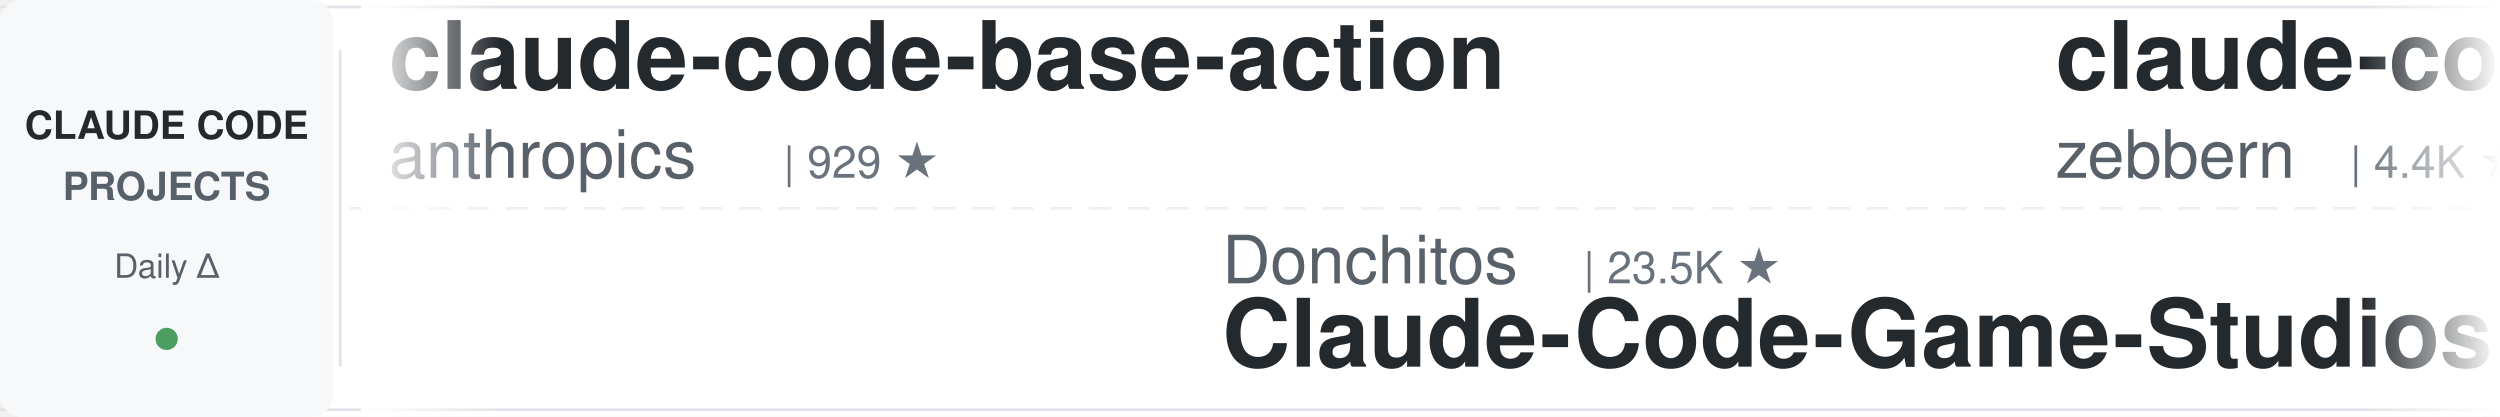
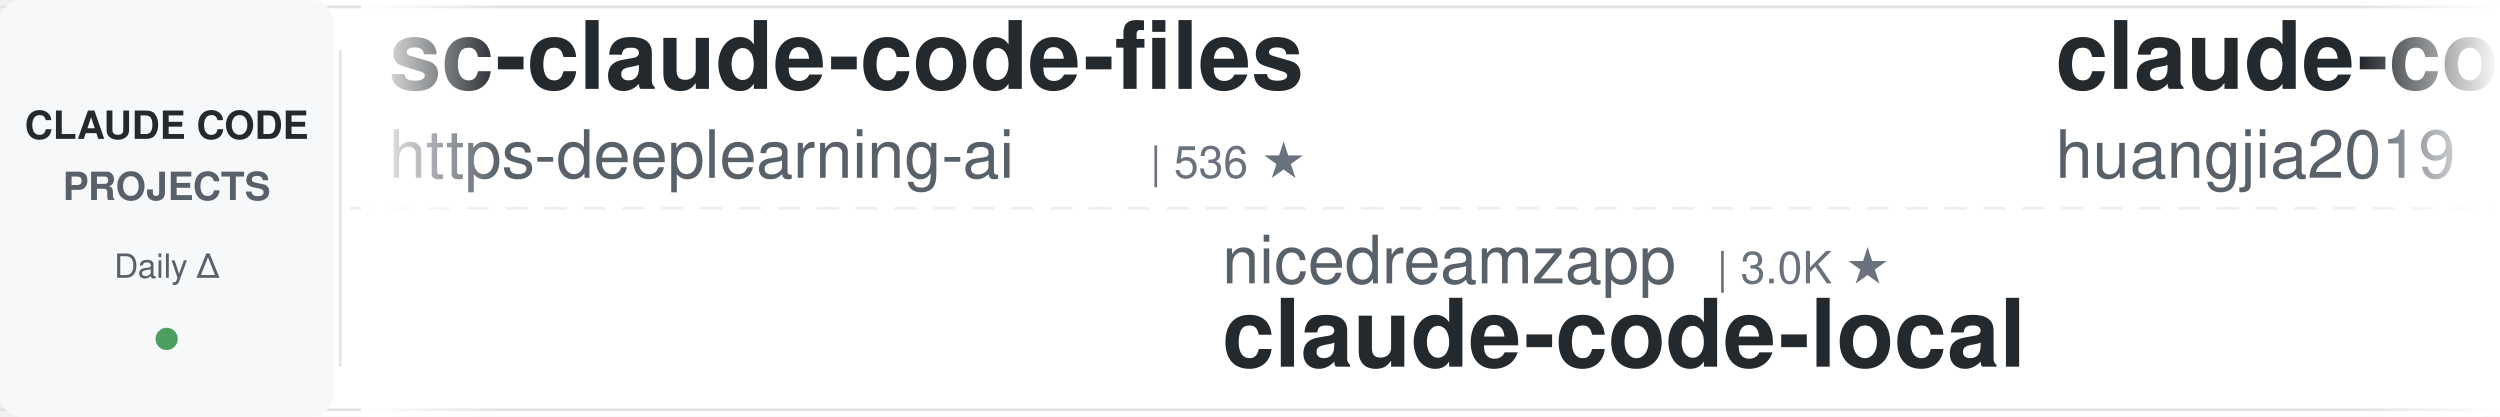
<svg xmlns="http://www.w3.org/2000/svg" width="900" height="150">
  <defs>
    <linearGradient id="leftFade" x1="0%" y1="0%" x2="100%" y2="0%">
      <stop offset="0%" style="stop-color:#ffffff;stop-opacity:1" />
      <stop offset="100%" style="stop-color:#ffffff;stop-opacity:0" />
    </linearGradient>
    <linearGradient id="rightFade" x1="0%" y1="0%" x2="100%" y2="0%">
      <stop offset="0%" style="stop-color:#ffffff;stop-opacity:0" />
      <stop offset="100%" style="stop-color:#ffffff;stop-opacity:1" />
    </linearGradient>
  </defs>
  <rect width="900" height="150" fill="#ffffff" rx="8" />
  <rect x="0" y="2" width="900" height="1" fill="#e1e4e8" />
  <rect x="0" y="147" width="900" height="1" fill="#e1e4e8" />
  <line x1="0" y1="75" x2="900" y2="75" stroke="#e1e4e8" stroke-width="1" stroke-dasharray="8 6" opacity="0.6" />
  <rect x="0" y="0" width="120" height="150" fill="#f6f8fa" rx="8" />
  <text x="60" y="50" font-family="-apple-system, BlinkMacSystemFont, 'Segoe UI', Helvetica, Arial, sans-serif" font-size="14" font-weight="600" fill="#24292e" text-anchor="middle">CLAUDE CODE</text>
  <text x="60" y="72" font-family="-apple-system, BlinkMacSystemFont, 'Segoe UI', Helvetica, Arial, sans-serif" font-size="14" font-weight="600" fill="#586069" text-anchor="middle">PROJECTS</text>
  <text x="60" y="100" font-family="-apple-system, BlinkMacSystemFont, 'Segoe UI', Helvetica, Arial, sans-serif" font-size="12" font-weight="500" fill="#586069" text-anchor="middle">Daily Δ</text>
  <circle cx="60" cy="122" r="4" fill="#22863a" opacity="0.8" />
  <rect x="122" y="18" width="1" height="114" fill="#e1e4e8" />
  <clipPath id="tickerClip">
    <rect x="130" y="0" width="770" height="150" />
  </clipPath>
  <g clip-path="url(#tickerClip)">
    <g id="tickerItems">
      <animateTransform attributeName="transform" attributeType="XML" type="translate" from="0 0" to="-3000 0" dur="54s" repeatCount="indefinite" />
      <g transform="translate(0, 0)">
-         <text x="140" y="32" font-family="-apple-system, BlinkMacSystemFont, 'Segoe UI', Helvetica, Arial, sans-serif" font-size="34" font-weight="600" fill="#24292e">claude-code-base-action</text>
-         <text x="140" y="64" font-family="-apple-system, BlinkMacSystemFont, 'Segoe UI', Helvetica, Arial, sans-serif" font-size="24" font-weight="400" fill="#586069">anthropics</text>
-         <text x="282" y="64" font-family="-apple-system, BlinkMacSystemFont, 'Segoe UI', Helvetica, Arial, sans-serif" font-size="16" font-weight="500" fill="#6a737d">| 929 ★</text>
+         <text x="140" y="32" font-family="-apple-system, BlinkMacSystemFont, 'Segoe UI', Helvetica, Arial, sans-serif" font-size="34" font-weight="600" fill="#24292e">sc-claude-code-files</text>
+         <text x="140" y="64" font-family="-apple-system, BlinkMacSystemFont, 'Segoe UI', Helvetica, Arial, sans-serif" font-size="24" font-weight="400" fill="#586069">https-deeplearning-ai</text>
+         <text x="414" y="64" font-family="-apple-system, BlinkMacSystemFont, 'Segoe UI', Helvetica, Arial, sans-serif" font-size="16" font-weight="500" fill="#6a737d">| 536 ★</text>
      </g>
      <g transform="translate(300, 0)">
-         <text x="140" y="102" font-family="-apple-system, BlinkMacSystemFont, 'Segoe UI', Helvetica, Arial, sans-serif" font-size="24" font-weight="400" fill="#586069">Donchitos</text>
-         <text x="270" y="102" font-family="-apple-system, BlinkMacSystemFont, 'Segoe UI', Helvetica, Arial, sans-serif" font-size="16" font-weight="500" fill="#6a737d">| 23.5K ★</text>
-         <text x="140" y="132" font-family="-apple-system, BlinkMacSystemFont, 'Segoe UI', Helvetica, Arial, sans-serif" font-size="34" font-weight="600" fill="#24292e">Claude-Code-Game-Studios</text>
+         <text x="140" y="102" font-family="-apple-system, BlinkMacSystemFont, 'Segoe UI', Helvetica, Arial, sans-serif" font-size="24" font-weight="400" fill="#586069">nicedreamzapp</text>
+         <text x="318" y="102" font-family="-apple-system, BlinkMacSystemFont, 'Segoe UI', Helvetica, Arial, sans-serif" font-size="16" font-weight="500" fill="#6a737d">| 3.0K ★</text>
+         <text x="140" y="132" font-family="-apple-system, BlinkMacSystemFont, 'Segoe UI', Helvetica, Arial, sans-serif" font-size="34" font-weight="600" fill="#24292e">claude-code-local</text>
      </g>
      <g transform="translate(600, 0)">
-         <text x="140" y="32" font-family="-apple-system, BlinkMacSystemFont, 'Segoe UI', Helvetica, Arial, sans-serif" font-size="34" font-weight="600" fill="#24292e">claude-code-guide</text>
-         <text x="140" y="64" font-family="-apple-system, BlinkMacSystemFont, 'Segoe UI', Helvetica, Arial, sans-serif" font-size="24" font-weight="400" fill="#586069">zebbern</text>
-         <text x="246" y="64" font-family="-apple-system, BlinkMacSystemFont, 'Segoe UI', Helvetica, Arial, sans-serif" font-size="16" font-weight="500" fill="#6a737d">| 4.4K ★</text>
+         <text x="140" y="32" font-family="-apple-system, BlinkMacSystemFont, 'Segoe UI', Helvetica, Arial, sans-serif" font-size="34" font-weight="600" fill="#24292e">claude-code-engineering</text>
+         <text x="140" y="64" font-family="-apple-system, BlinkMacSystemFont, 'Segoe UI', Helvetica, Arial, sans-serif" font-size="24" font-weight="400" fill="#586069">huangjia2019</text>
+         <text x="306" y="64" font-family="-apple-system, BlinkMacSystemFont, 'Segoe UI', Helvetica, Arial, sans-serif" font-size="16" font-weight="500" fill="#6a737d">| 1.0K ★</text>
      </g>
      <g transform="translate(900, 0)">
-         <text x="140" y="102" font-family="-apple-system, BlinkMacSystemFont, 'Segoe UI', Helvetica, Arial, sans-serif" font-size="24" font-weight="400" fill="#586069">luyao618</text>
-         <text x="258" y="102" font-family="-apple-system, BlinkMacSystemFont, 'Segoe UI', Helvetica, Arial, sans-serif" font-size="16" font-weight="500" fill="#6a737d">| 1.6K ★</text>
-         <text x="140" y="132" font-family="-apple-system, BlinkMacSystemFont, 'Segoe UI', Helvetica, Arial, sans-serif" font-size="34" font-weight="600" fill="#24292e">Claude-Code-Source-Study</text>
+         <text x="140" y="102" font-family="-apple-system, BlinkMacSystemFont, 'Segoe UI', Helvetica, Arial, sans-serif" font-size="24" font-weight="400" fill="#586069">krusemediallc</text>
+         <text x="318" y="102" font-family="-apple-system, BlinkMacSystemFont, 'Segoe UI', Helvetica, Arial, sans-serif" font-size="16" font-weight="500" fill="#6a737d">| 1.1K ★</text>
+         <text x="140" y="132" font-family="-apple-system, BlinkMacSystemFont, 'Segoe UI', Helvetica, Arial, sans-serif" font-size="34" font-weight="600" fill="#24292e">arcads-claude-code</text>
      </g>
      <g transform="translate(1200, 0)">
-         <text x="140" y="32" font-family="-apple-system, BlinkMacSystemFont, 'Segoe UI', Helvetica, Arial, sans-serif" font-size="34" font-weight="600" fill="#24292e">claude-code-source</text>
-         <text x="140" y="64" font-family="-apple-system, BlinkMacSystemFont, 'Segoe UI', Helvetica, Arial, sans-serif" font-size="24" font-weight="400" fill="#586069">hangsman</text>
-         <text x="258" y="64" font-family="-apple-system, BlinkMacSystemFont, 'Segoe UI', Helvetica, Arial, sans-serif" font-size="16" font-weight="500" fill="#6a737d">| 790 ★</text>
+         <text x="140" y="32" font-family="-apple-system, BlinkMacSystemFont, 'Segoe UI', Helvetica, Arial, sans-serif" font-size="34" font-weight="600" fill="#24292e">CLIProxyAPI</text>
+         <text x="140" y="64" font-family="-apple-system, BlinkMacSystemFont, 'Segoe UI', Helvetica, Arial, sans-serif" font-size="24" font-weight="400" fill="#586069">router-for-me</text>
+         <text x="318" y="64" font-family="-apple-system, BlinkMacSystemFont, 'Segoe UI', Helvetica, Arial, sans-serif" font-size="16" font-weight="500" fill="#6a737d">| 45.4K ★</text>
      </g>
      <g transform="translate(1500, 0)">
-         <text x="140" y="102" font-family="-apple-system, BlinkMacSystemFont, 'Segoe UI', Helvetica, Arial, sans-serif" font-size="24" font-weight="400" fill="#586069">Njengah</text>
-         <text x="246" y="102" font-family="-apple-system, BlinkMacSystemFont, 'Segoe UI', Helvetica, Arial, sans-serif" font-size="16" font-weight="500" fill="#6a737d">| 1.9K ★</text>
-         <text x="140" y="132" font-family="-apple-system, BlinkMacSystemFont, 'Segoe UI', Helvetica, Arial, sans-serif" font-size="34" font-weight="600" fill="#24292e">claude-code-cheat-sheet</text>
+         <text x="140" y="102" font-family="-apple-system, BlinkMacSystemFont, 'Segoe UI', Helvetica, Arial, sans-serif" font-size="24" font-weight="400" fill="#586069">Yuyz0112</text>
+         <text x="258" y="102" font-family="-apple-system, BlinkMacSystemFont, 'Segoe UI', Helvetica, Arial, sans-serif" font-size="16" font-weight="500" fill="#6a737d">| 2.4K ★</text>
+         <text x="140" y="132" font-family="-apple-system, BlinkMacSystemFont, 'Segoe UI', Helvetica, Arial, sans-serif" font-size="34" font-weight="600" fill="#24292e">claude-code-reverse</text>
      </g>
      <g transform="translate(1800, 0)">
-         <text x="140" y="32" font-family="-apple-system, BlinkMacSystemFont, 'Segoe UI', Helvetica, Arial, sans-serif" font-size="34" font-weight="600" fill="#24292e">claude-code-infrastructu...</text>
-         <text x="140" y="64" font-family="-apple-system, BlinkMacSystemFont, 'Segoe UI', Helvetica, Arial, sans-serif" font-size="24" font-weight="400" fill="#586069">diet103</text>
-         <text x="246" y="64" font-family="-apple-system, BlinkMacSystemFont, 'Segoe UI', Helvetica, Arial, sans-serif" font-size="16" font-weight="500" fill="#6a737d">| 10.0K ★</text>
+         <text x="140" y="32" font-family="-apple-system, BlinkMacSystemFont, 'Segoe UI', Helvetica, Arial, sans-serif" font-size="34" font-weight="600" fill="#24292e">claude-code-cheat-sheet</text>
+         <text x="140" y="64" font-family="-apple-system, BlinkMacSystemFont, 'Segoe UI', Helvetica, Arial, sans-serif" font-size="24" font-weight="400" fill="#586069">Njengah</text>
+         <text x="246" y="64" font-family="-apple-system, BlinkMacSystemFont, 'Segoe UI', Helvetica, Arial, sans-serif" font-size="16" font-weight="500" fill="#6a737d">| 1.9K ★</text>
      </g>
      <g transform="translate(2100, 0)">
-         <text x="140" y="102" font-family="-apple-system, BlinkMacSystemFont, 'Segoe UI', Helvetica, Arial, sans-serif" font-size="24" font-weight="400" fill="#586069">huangjia2019</text>
-         <text x="306" y="102" font-family="-apple-system, BlinkMacSystemFont, 'Segoe UI', Helvetica, Arial, sans-serif" font-size="16" font-weight="500" fill="#6a737d">| 1.0K ★</text>
-         <text x="140" y="132" font-family="-apple-system, BlinkMacSystemFont, 'Segoe UI', Helvetica, Arial, sans-serif" font-size="34" font-weight="600" fill="#24292e">claude-code-engineering</text>
+         <text x="140" y="102" font-family="-apple-system, BlinkMacSystemFont, 'Segoe UI', Helvetica, Arial, sans-serif" font-size="24" font-weight="400" fill="#586069">AprilNEA</text>
+         <text x="258" y="102" font-family="-apple-system, BlinkMacSystemFont, 'Segoe UI', Helvetica, Arial, sans-serif" font-size="16" font-weight="500" fill="#6a737d">| 392 ★</text>
+         <text x="140" y="132" font-family="-apple-system, BlinkMacSystemFont, 'Segoe UI', Helvetica, Arial, sans-serif" font-size="34" font-weight="600" fill="#24292e">claude-code-source</text>
      </g>
      <g transform="translate(2400, 0)">
        <text x="140" y="32" font-family="-apple-system, BlinkMacSystemFont, 'Segoe UI', Helvetica, Arial, sans-serif" font-size="34" font-weight="600" fill="#24292e">awesome-claude-code-tool...</text>
        <text x="140" y="64" font-family="-apple-system, BlinkMacSystemFont, 'Segoe UI', Helvetica, Arial, sans-serif" font-size="24" font-weight="400" fill="#586069">rohitg00</text>
        <text x="258" y="64" font-family="-apple-system, BlinkMacSystemFont, 'Segoe UI', Helvetica, Arial, sans-serif" font-size="16" font-weight="500" fill="#6a737d">| 2.4K ★</text>
      </g>
      <g transform="translate(2700, 0)">
-         <text x="140" y="102" font-family="-apple-system, BlinkMacSystemFont, 'Segoe UI', Helvetica, Arial, sans-serif" font-size="24" font-weight="400" fill="#586069">ding113</text>
-         <text x="246" y="102" font-family="-apple-system, BlinkMacSystemFont, 'Segoe UI', Helvetica, Arial, sans-serif" font-size="16" font-weight="500" fill="#6a737d">| 3.3K ★</text>
-         <text x="140" y="132" font-family="-apple-system, BlinkMacSystemFont, 'Segoe UI', Helvetica, Arial, sans-serif" font-size="34" font-weight="600" fill="#24292e">claude-code-hub</text>
+         <text x="140" y="102" font-family="-apple-system, BlinkMacSystemFont, 'Segoe UI', Helvetica, Arial, sans-serif" font-size="24" font-weight="400" fill="#586069">musistudio</text>
+         <text x="282" y="102" font-family="-apple-system, BlinkMacSystemFont, 'Segoe UI', Helvetica, Arial, sans-serif" font-size="16" font-weight="500" fill="#6a737d">| 36.3K ★</text>
+         <text x="140" y="132" font-family="-apple-system, BlinkMacSystemFont, 'Segoe UI', Helvetica, Arial, sans-serif" font-size="34" font-weight="600" fill="#24292e">claude-code-router</text>
      </g>
      <g transform="translate(3000, 0)">
-         <text x="140" y="32" font-family="-apple-system, BlinkMacSystemFont, 'Segoe UI', Helvetica, Arial, sans-serif" font-size="34" font-weight="600" fill="#24292e">claude-code-base-action</text>
-         <text x="140" y="64" font-family="-apple-system, BlinkMacSystemFont, 'Segoe UI', Helvetica, Arial, sans-serif" font-size="24" font-weight="400" fill="#586069">anthropics</text>
-         <text x="282" y="64" font-family="-apple-system, BlinkMacSystemFont, 'Segoe UI', Helvetica, Arial, sans-serif" font-size="16" font-weight="500" fill="#6a737d">| 929 ★</text>
+         <text x="140" y="32" font-family="-apple-system, BlinkMacSystemFont, 'Segoe UI', Helvetica, Arial, sans-serif" font-size="34" font-weight="600" fill="#24292e">sc-claude-code-files</text>
+         <text x="140" y="64" font-family="-apple-system, BlinkMacSystemFont, 'Segoe UI', Helvetica, Arial, sans-serif" font-size="24" font-weight="400" fill="#586069">https-deeplearning-ai</text>
+         <text x="414" y="64" font-family="-apple-system, BlinkMacSystemFont, 'Segoe UI', Helvetica, Arial, sans-serif" font-size="16" font-weight="500" fill="#6a737d">| 536 ★</text>
      </g>
      <g transform="translate(3300, 0)">
-         <text x="140" y="102" font-family="-apple-system, BlinkMacSystemFont, 'Segoe UI', Helvetica, Arial, sans-serif" font-size="24" font-weight="400" fill="#586069">Donchitos</text>
-         <text x="270" y="102" font-family="-apple-system, BlinkMacSystemFont, 'Segoe UI', Helvetica, Arial, sans-serif" font-size="16" font-weight="500" fill="#6a737d">| 23.5K ★</text>
-         <text x="140" y="132" font-family="-apple-system, BlinkMacSystemFont, 'Segoe UI', Helvetica, Arial, sans-serif" font-size="34" font-weight="600" fill="#24292e">Claude-Code-Game-Studios</text>
+         <text x="140" y="102" font-family="-apple-system, BlinkMacSystemFont, 'Segoe UI', Helvetica, Arial, sans-serif" font-size="24" font-weight="400" fill="#586069">nicedreamzapp</text>
+         <text x="318" y="102" font-family="-apple-system, BlinkMacSystemFont, 'Segoe UI', Helvetica, Arial, sans-serif" font-size="16" font-weight="500" fill="#6a737d">| 3.0K ★</text>
+         <text x="140" y="132" font-family="-apple-system, BlinkMacSystemFont, 'Segoe UI', Helvetica, Arial, sans-serif" font-size="34" font-weight="600" fill="#24292e">claude-code-local</text>
      </g>
      <g transform="translate(3600, 0)">
-         <text x="140" y="32" font-family="-apple-system, BlinkMacSystemFont, 'Segoe UI', Helvetica, Arial, sans-serif" font-size="34" font-weight="600" fill="#24292e">claude-code-guide</text>
-         <text x="140" y="64" font-family="-apple-system, BlinkMacSystemFont, 'Segoe UI', Helvetica, Arial, sans-serif" font-size="24" font-weight="400" fill="#586069">zebbern</text>
-         <text x="246" y="64" font-family="-apple-system, BlinkMacSystemFont, 'Segoe UI', Helvetica, Arial, sans-serif" font-size="16" font-weight="500" fill="#6a737d">| 4.4K ★</text>
+         <text x="140" y="32" font-family="-apple-system, BlinkMacSystemFont, 'Segoe UI', Helvetica, Arial, sans-serif" font-size="34" font-weight="600" fill="#24292e">claude-code-engineering</text>
+         <text x="140" y="64" font-family="-apple-system, BlinkMacSystemFont, 'Segoe UI', Helvetica, Arial, sans-serif" font-size="24" font-weight="400" fill="#586069">huangjia2019</text>
+         <text x="306" y="64" font-family="-apple-system, BlinkMacSystemFont, 'Segoe UI', Helvetica, Arial, sans-serif" font-size="16" font-weight="500" fill="#6a737d">| 1.0K ★</text>
      </g>
      <g transform="translate(3900, 0)">
-         <text x="140" y="102" font-family="-apple-system, BlinkMacSystemFont, 'Segoe UI', Helvetica, Arial, sans-serif" font-size="24" font-weight="400" fill="#586069">luyao618</text>
-         <text x="258" y="102" font-family="-apple-system, BlinkMacSystemFont, 'Segoe UI', Helvetica, Arial, sans-serif" font-size="16" font-weight="500" fill="#6a737d">| 1.6K ★</text>
-         <text x="140" y="132" font-family="-apple-system, BlinkMacSystemFont, 'Segoe UI', Helvetica, Arial, sans-serif" font-size="34" font-weight="600" fill="#24292e">Claude-Code-Source-Study</text>
+         <text x="140" y="102" font-family="-apple-system, BlinkMacSystemFont, 'Segoe UI', Helvetica, Arial, sans-serif" font-size="24" font-weight="400" fill="#586069">krusemediallc</text>
+         <text x="318" y="102" font-family="-apple-system, BlinkMacSystemFont, 'Segoe UI', Helvetica, Arial, sans-serif" font-size="16" font-weight="500" fill="#6a737d">| 1.1K ★</text>
+         <text x="140" y="132" font-family="-apple-system, BlinkMacSystemFont, 'Segoe UI', Helvetica, Arial, sans-serif" font-size="34" font-weight="600" fill="#24292e">arcads-claude-code</text>
      </g>
    </g>
  </g>
  <rect x="130" y="0" width="50" height="150" fill="url(#leftFade)" />
  <rect x="850" y="0" width="50" height="150" fill="url(#rightFade)" />
</svg>
